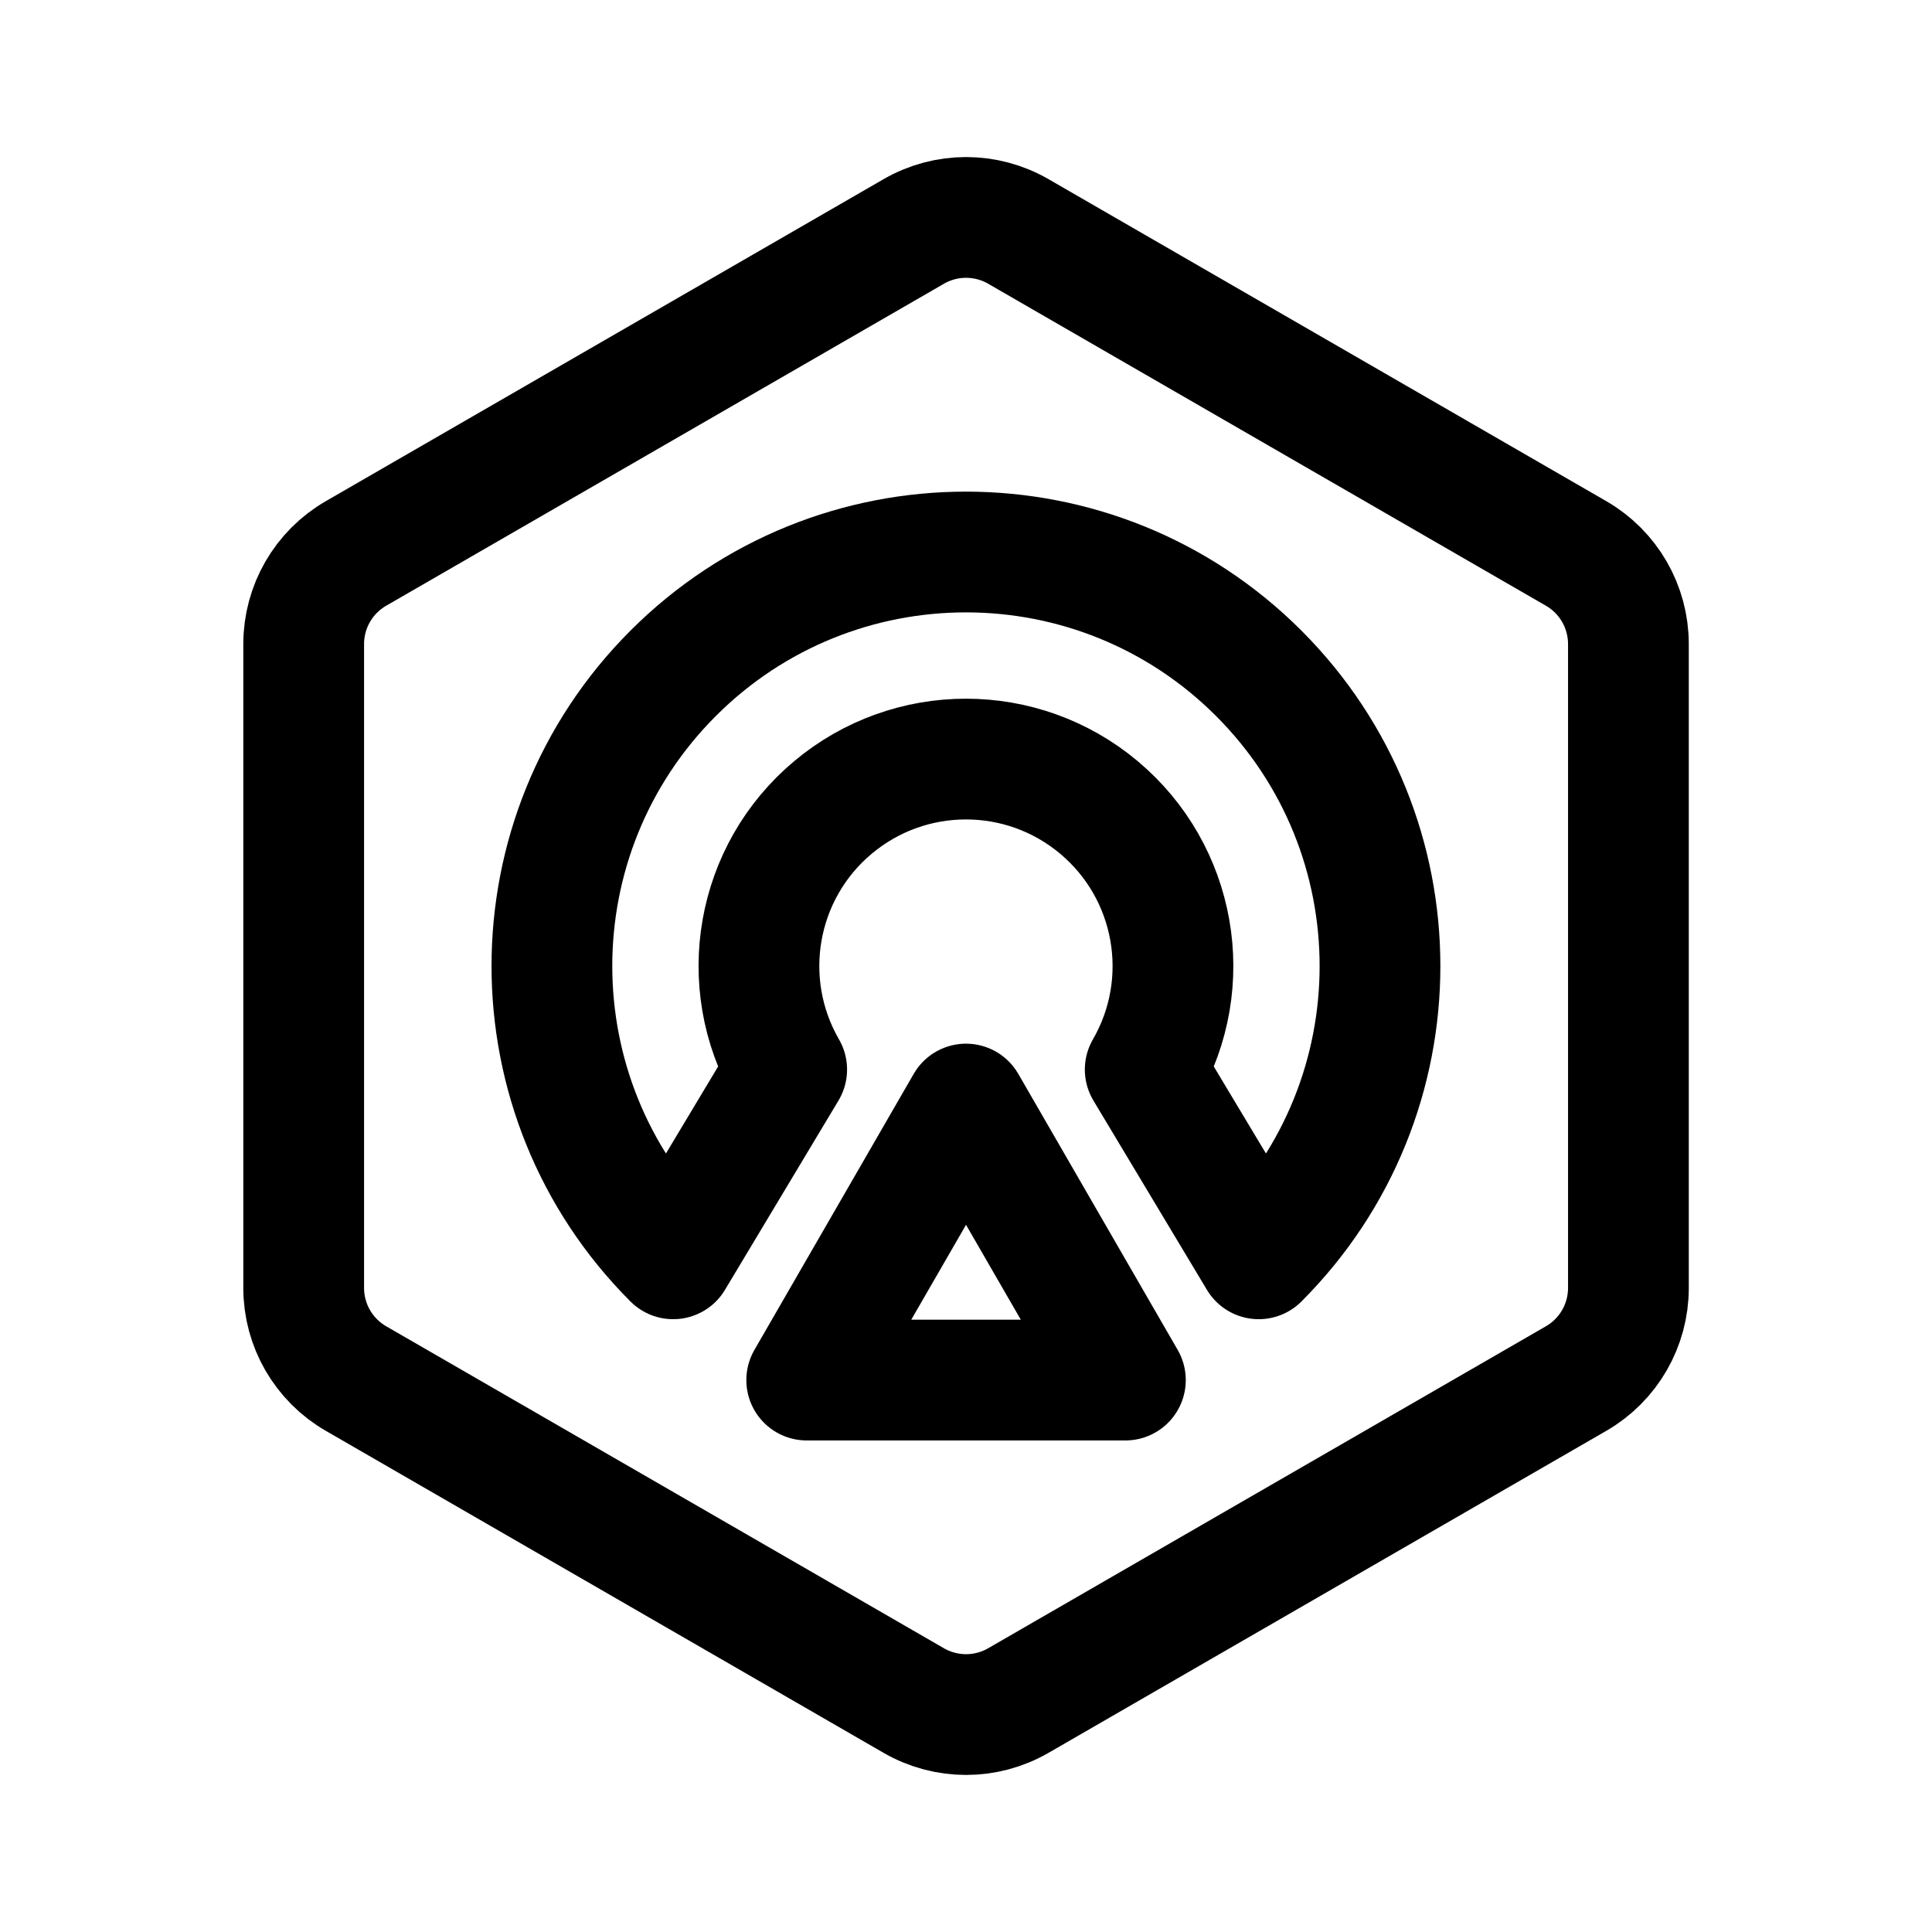
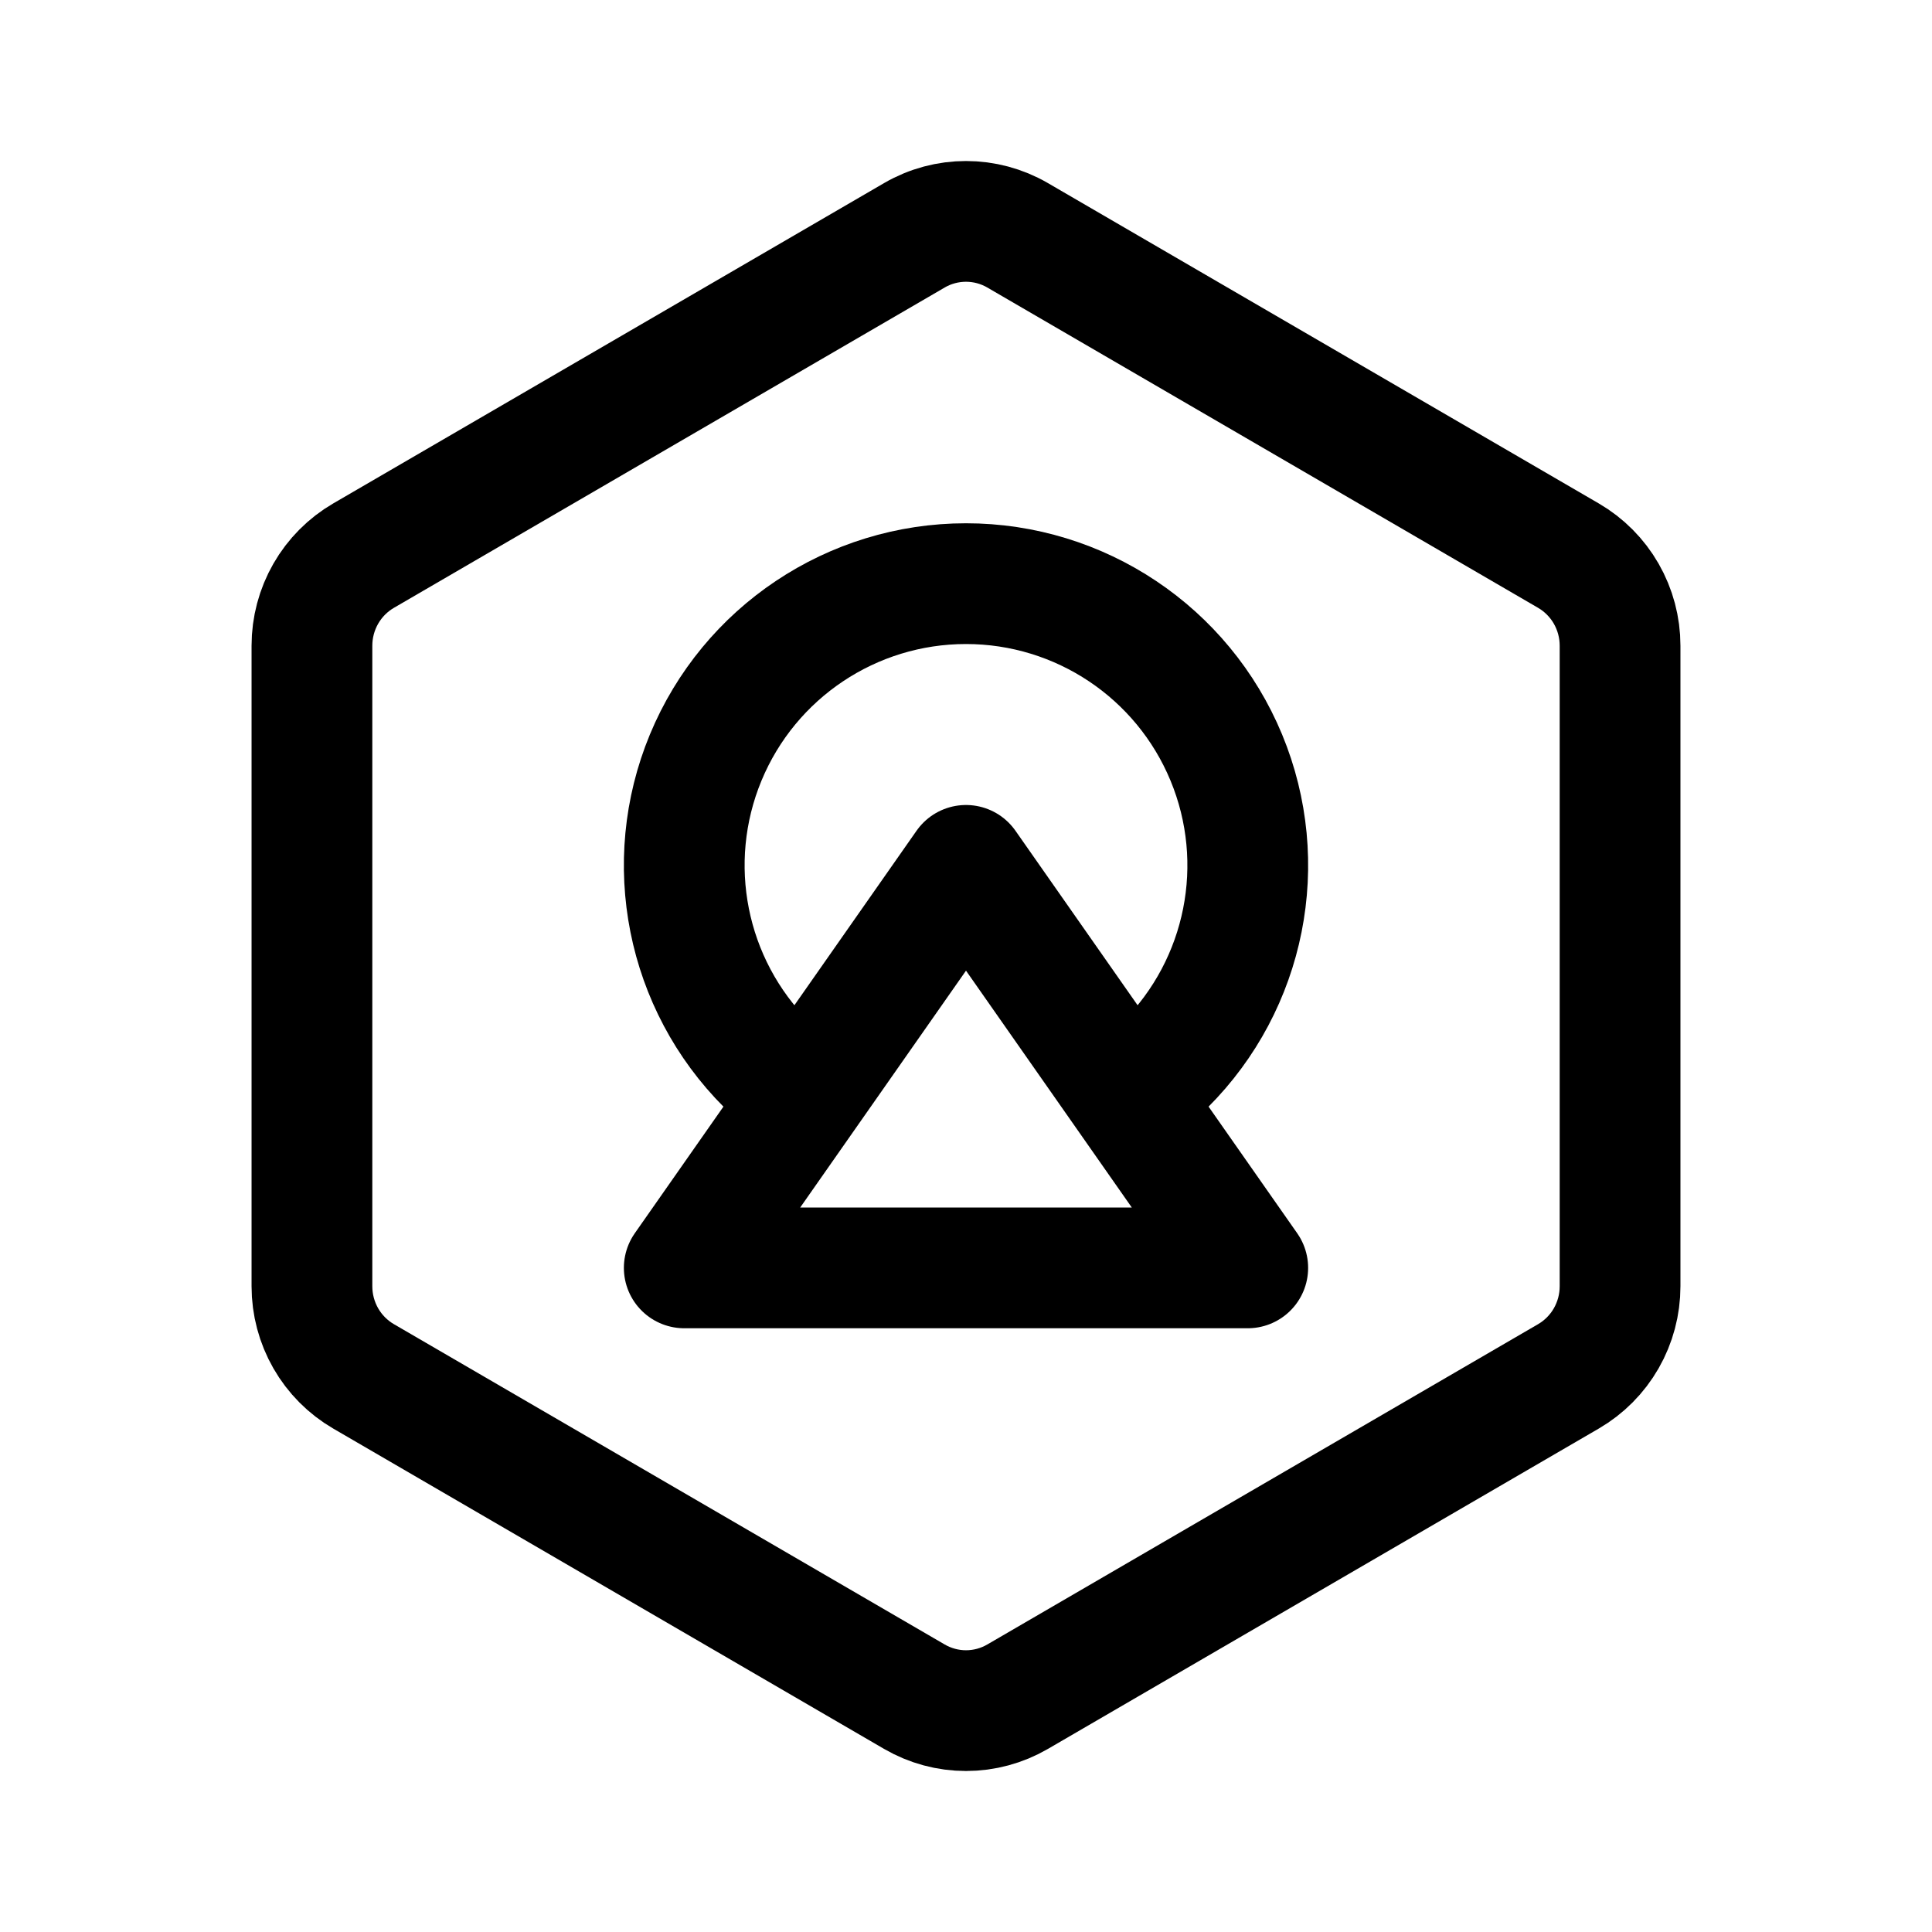
- <svg xmlns="http://www.w3.org/2000/svg" width="192" height="192" viewBox="0 0 192 192">
-   <g fill="none" stroke="#000" stroke-linejoin="round" stroke-width="12">
-     <path d="m96 109.72 15.84 27.43H80.17z" />
-     <path d="M78.18 106.29c-4.99-8.65-3.06-19.63 4.59-26.04 7.65-6.42 18.8-6.42 26.45 0s9.58 17.4 4.59 26.04l11.28 18.81c16.07-16.07 16.07-42.12 0-58.19s-42.12-16.07-58.19 0-16.07 42.12 0 58.19z" />
-     <path d="m101.2 23 55.43 32a10.39 10.39 0 0 1 5.2 9v64a10.39 10.39 0 0 1-5.2 9l-55.43 32a10.39 10.39 0 0 1-10.39 0l-55.43-32a10.39 10.39 0 0 1-5.2-9V64a10.39 10.39 0 0 1 5.2-9l55.43-32a10.39 10.39 0 0 1 10.39 0z" />
-   </g>
+ <svg xmlns="http://www.w3.org/2000/svg" width="192" height="192" viewBox="0 0 192 192" fill="none">
+   <path d="m96 86 28 40H68l28-40Z" stroke="#000" stroke-width="12" stroke-linecap="round" stroke-linejoin="round" />
+   <path d="M115.799 105.799a27.997 27.997 0 0 0 6.07-30.514 28.002 28.002 0 0 0-51.738 0 28 28 0 0 0 6.07 30.514" stroke="#000" stroke-width="12" stroke-linecap="round" stroke-linejoin="round" />
+   <path d="m101.13 23.385 54.735 31.831a10.303 10.303 0 0 1 3.759 3.783 10.396 10.396 0 0 1 1.376 5.17v63.662c0 1.815-.475 3.598-1.376 5.17a10.302 10.302 0 0 1-3.759 3.783l-54.735 31.831A10.204 10.204 0 0 1 96 170c-1.801 0-3.57-.478-5.13-1.385l-54.735-31.831a10.297 10.297 0 0 1-3.759-3.783 10.397 10.397 0 0 1-1.376-5.17V64.169c0-1.815.475-3.598 1.376-5.17a10.298 10.298 0 0 1 3.759-3.783L90.87 23.385a10.202 10.202 0 0 1 10.26 0Z" stroke="#000" stroke-width="12" stroke-linejoin="round" />
</svg>
